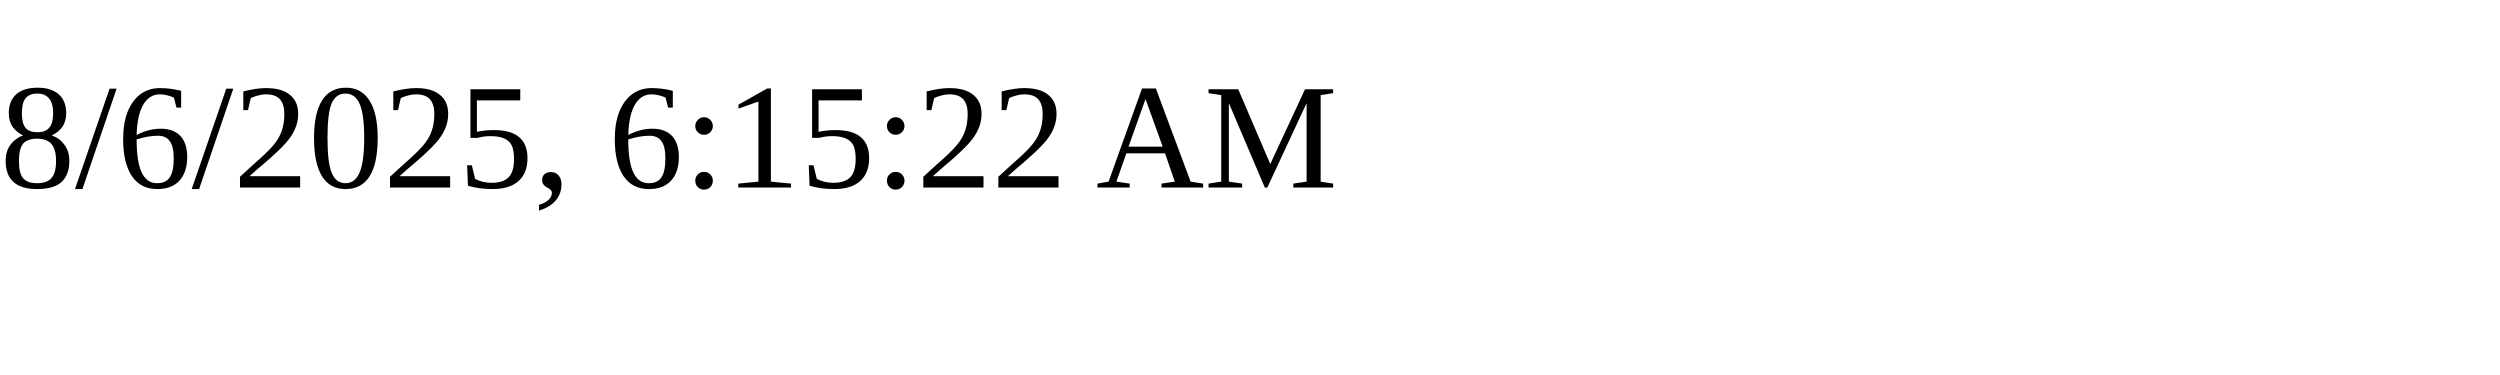
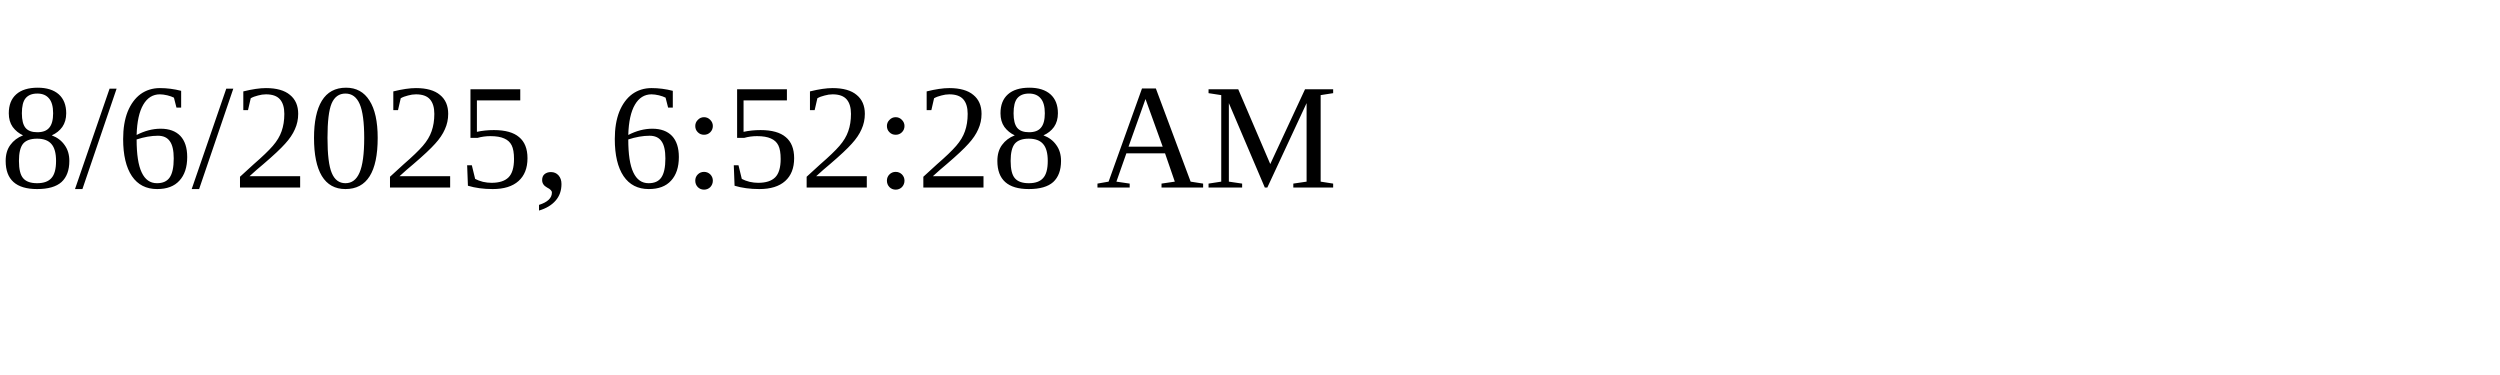
<svg xmlns="http://www.w3.org/2000/svg" height="30" width="200">
-   <text x="0" y="15">8/6/2025, 6:15:22 AM</text>
+   <text x="0" y="15">8/6/2025, 6:52:28 AM</text>
</svg>
